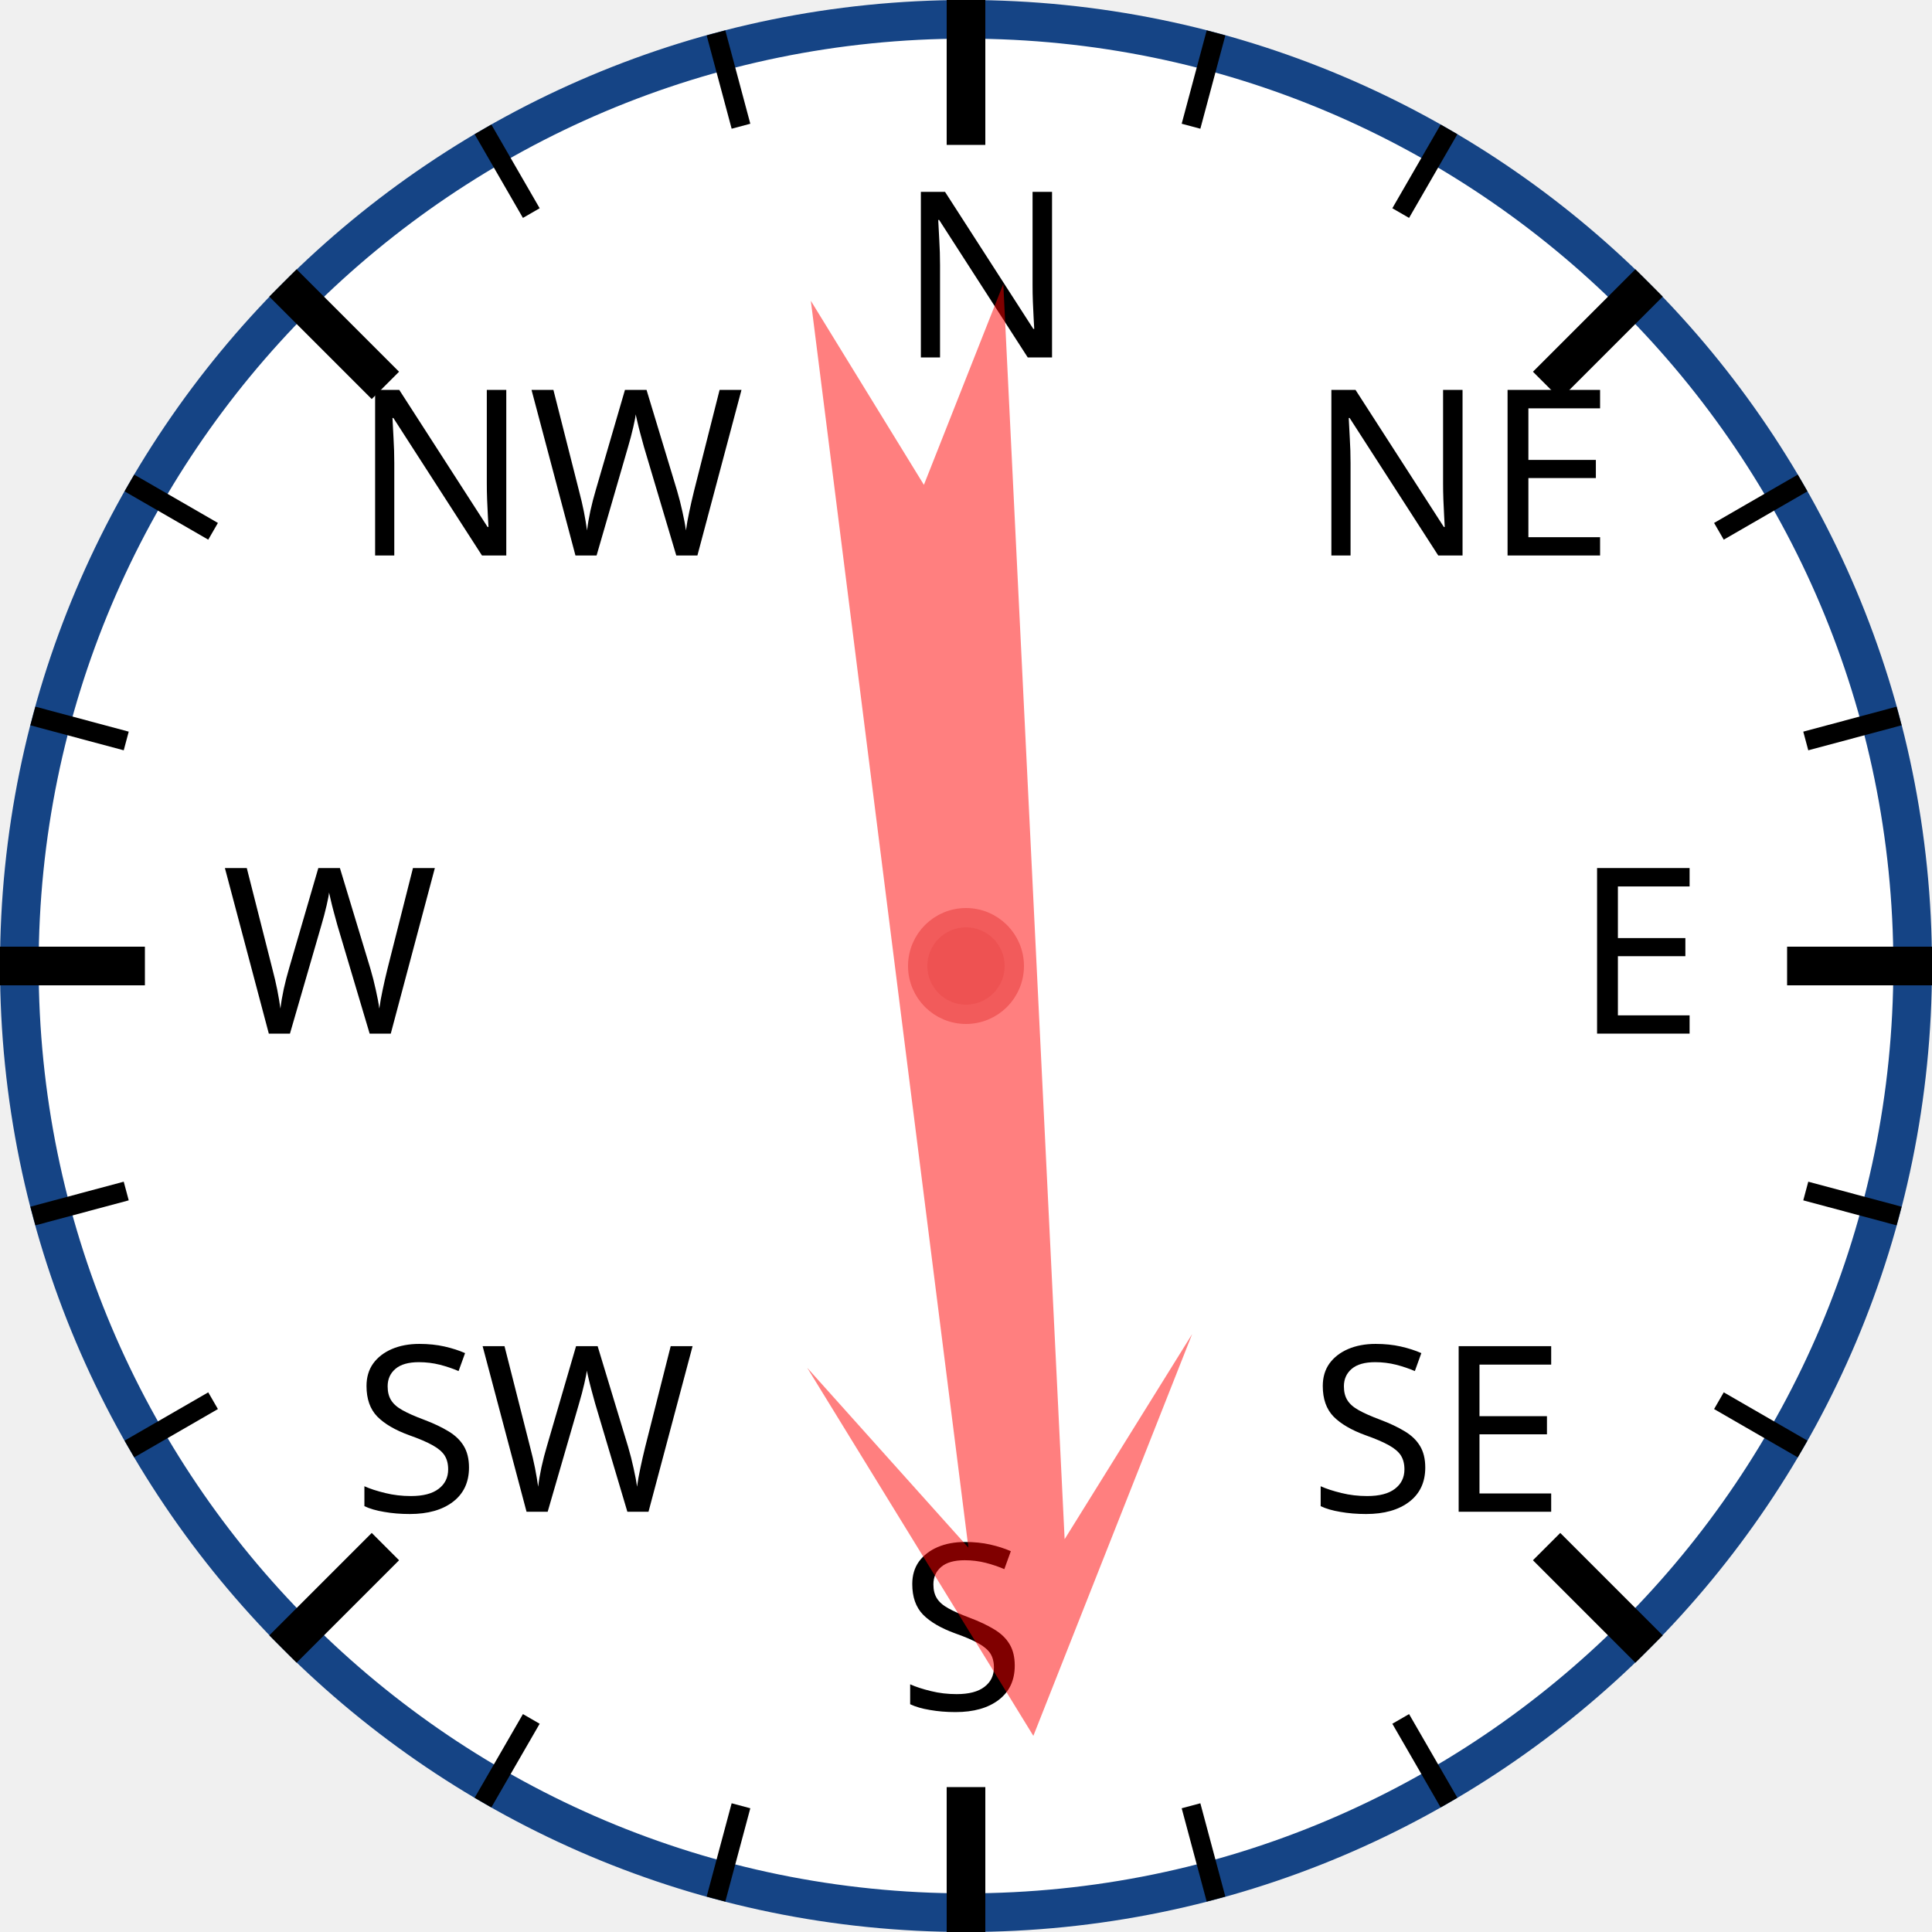
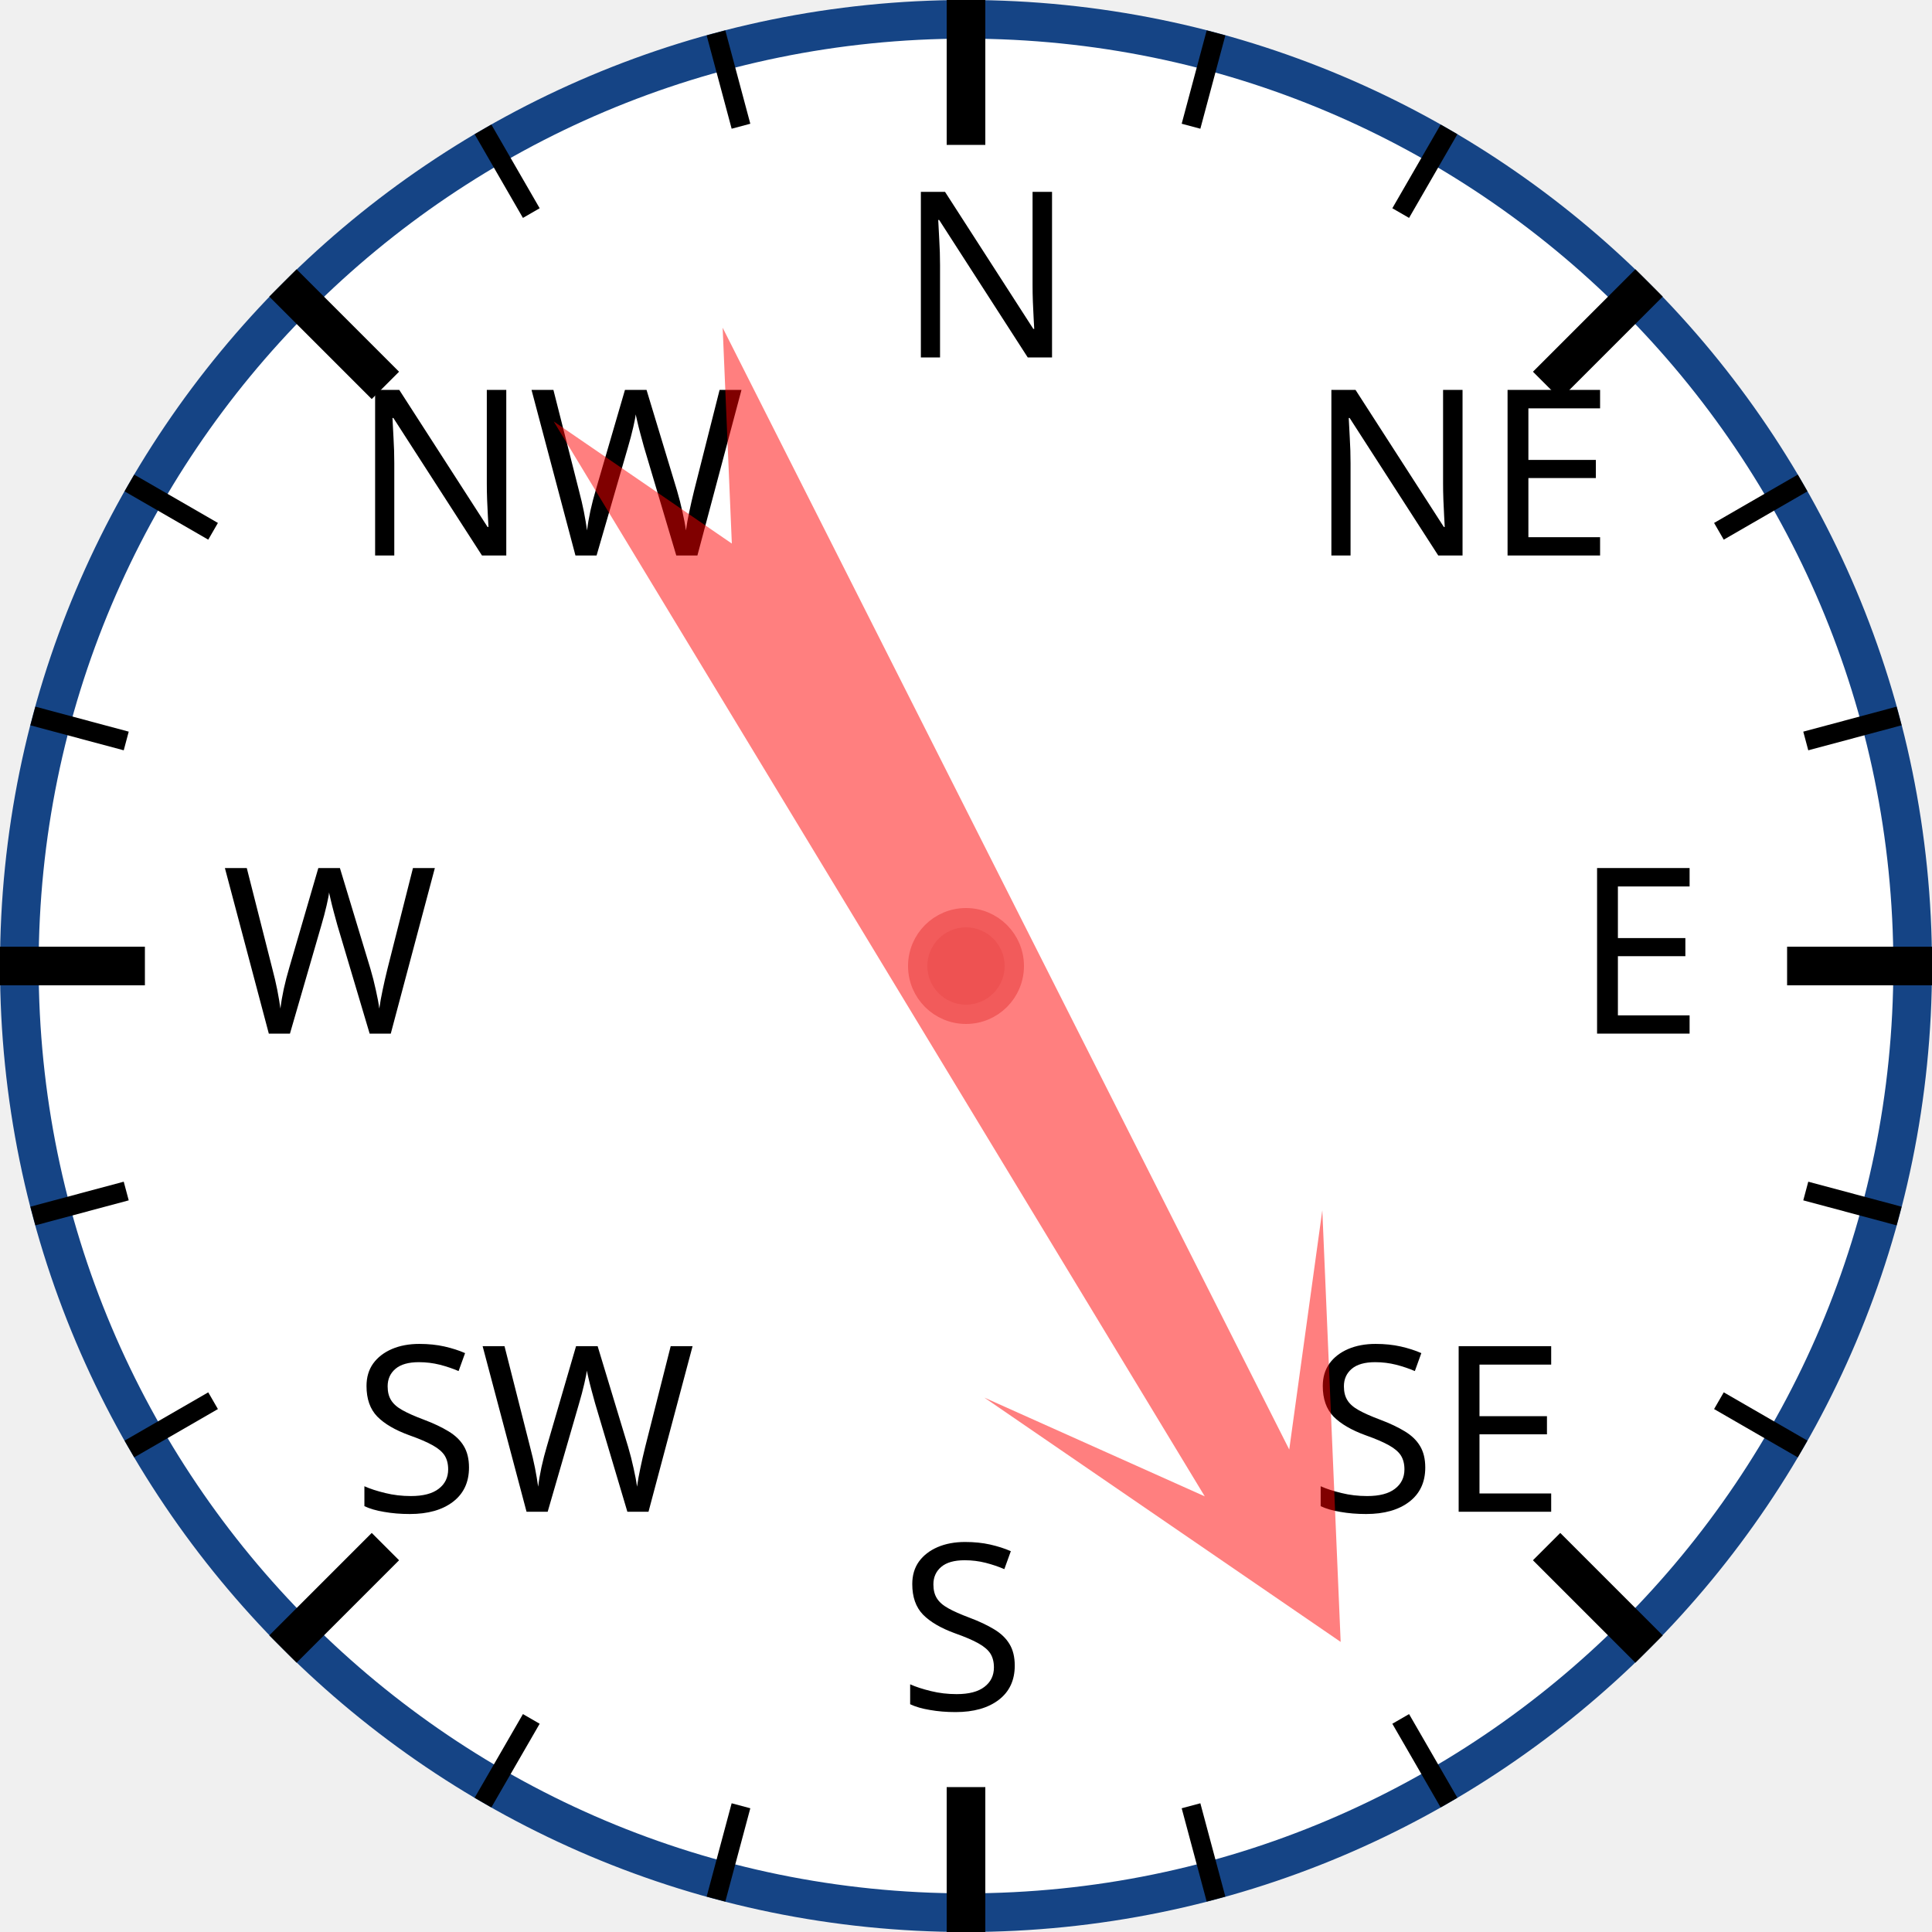
<svg xmlns="http://www.w3.org/2000/svg" width="120px" height="120px" viewBox="0 0 200 200">
  <circle cx="100" cy="100" r="98" style="fill: white; stroke: #154485; stroke-width: 4;" />
  <text x="93.0" y="37.0" style="font-family: sans-serif; font-size: 18pt;">N</text>
  <line x1="100.0" y1="0.0" x2="100.0" y2="15.0" style="stroke: black; stroke-width: 4;" />
  <line x1="74.118" y1="3.407" x2="76.706" y2="13.067" style="stroke: black; stroke-width: 2;" />
  <line x1="50" y1="13.397" x2="55" y2="22.058" style="stroke: black; stroke-width: 2;" />
  <text x="36.503" y="57.503" style="font-family: sans-serif; font-size: 18pt;">NW</text>
  <line x1="29.289" y1="29.289" x2="39.896" y2="39.896" style="stroke: black; stroke-width: 4;" />
  <line x1="13.397" y1="50" x2="22.058" y2="55" style="stroke: black; stroke-width: 2;" />
  <line x1="3.407" y1="74.118" x2="13.067" y2="76.706" style="stroke: black; stroke-width: 2;" />
  <text x="23.0" y="107.0" style="font-family: sans-serif; font-size: 18pt;">W</text>
  <line x1="0.0" y1="100.0" x2="15.0" y2="100.0" style="stroke: black; stroke-width: 4;" />
  <line x1="3.407" y1="125.882" x2="13.067" y2="123.294" style="stroke: black; stroke-width: 2;" />
  <line x1="13.397" y1="150" x2="22.058" y2="145" style="stroke: black; stroke-width: 2;" />
  <text x="36.503" y="156.497" style="font-family: sans-serif; font-size: 18pt;">SW</text>
  <line x1="29.289" y1="170.711" x2="39.896" y2="160.104" style="stroke: black; stroke-width: 4;" />
  <line x1="50" y1="186.603" x2="55" y2="177.942" style="stroke: black; stroke-width: 2;" />
  <line x1="74.118" y1="196.593" x2="76.706" y2="186.933" style="stroke: black; stroke-width: 2;" />
  <text x="93" y="177.0" style="font-family: sans-serif; font-size: 18pt;">S</text>
  <line x1="100" y1="200.0" x2="100" y2="185.0" style="stroke: black; stroke-width: 4;" />
  <line x1="125.882" y1="196.593" x2="123.294" y2="186.933" style="stroke: black; stroke-width: 2;" />
  <line x1="150.0" y1="186.603" x2="145.0" y2="177.942" style="stroke: black; stroke-width: 2;" />
  <text x="135.497" y="156.497" style="font-family: sans-serif; font-size: 18pt;">SE</text>
  <line x1="170.711" y1="170.711" x2="160.104" y2="160.104" style="stroke: black; stroke-width: 4;" />
  <line x1="186.603" y1="150" x2="177.942" y2="145" style="stroke: black; stroke-width: 2;" />
  <line x1="196.593" y1="125.882" x2="186.933" y2="123.294" style="stroke: black; stroke-width: 2;" />
  <text x="163.0" y="107" style="font-family: sans-serif; font-size: 18pt;">E</text>
  <line x1="200.0" y1="100" x2="185.0" y2="100" style="stroke: black; stroke-width: 4;" />
  <line x1="196.593" y1="74.118" x2="186.933" y2="76.706" style="stroke: black; stroke-width: 2;" />
  <line x1="186.603" y1="50" x2="177.942" y2="55" style="stroke: black; stroke-width: 2;" />
  <text x="135.497" y="57.503" style="font-family: sans-serif; font-size: 18pt;">NE</text>
  <line x1="170.711" y1="29.289" x2="160.104" y2="39.896" style="stroke: black; stroke-width: 4;" />
  <line x1="150" y1="13.397" x2="145" y2="22.058" style="stroke: black; stroke-width: 2;" />
  <line x1="125.882" y1="3.407" x2="123.294" y2="13.067" style="stroke: black; stroke-width: 2;" />
-   <polygon points="100 20 120 60 105 40 110 170 100 150 90 170 95 40 80 60" style="fill: red; fill-opacity: 0.5;" transform="rotate(175,100,100)" />
+   <polygon points="100 20 120 60 105 40 110 170 100 150 90 170 95 40 80 60" style="fill: red; fill-opacity: 0.5;" transform="rotate(151,100,100)" />
  <circle cx="100" cy="100" r="5" style="fill: #EE5252; stroke: #F25B5B; stroke-width: 2;" />
</svg>
